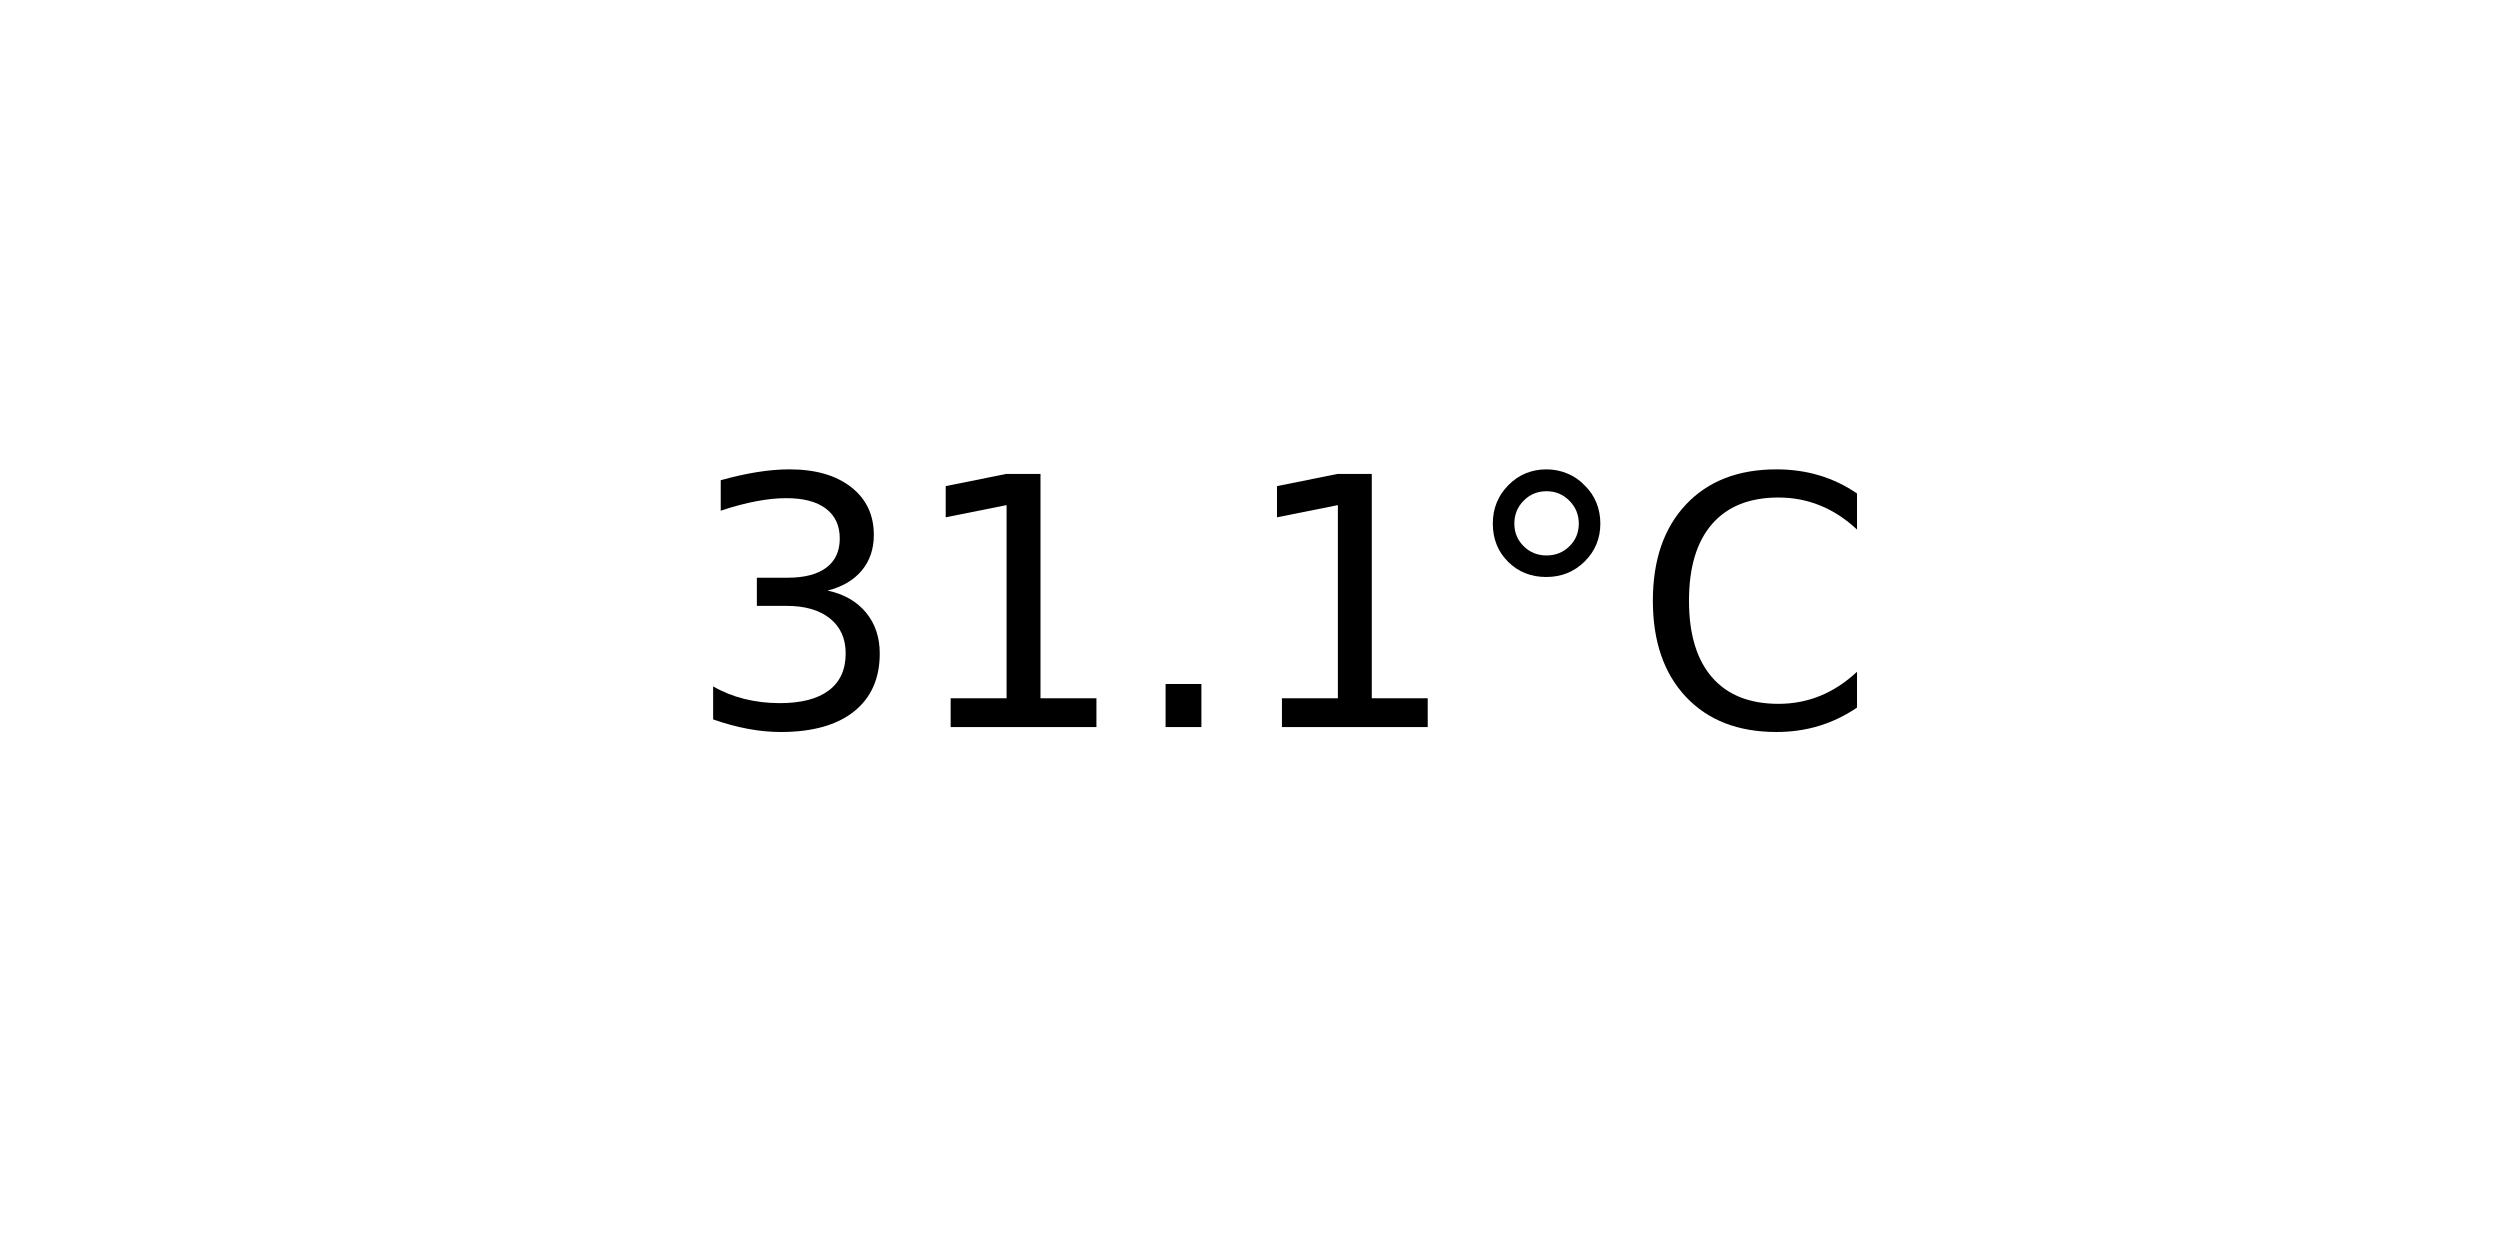
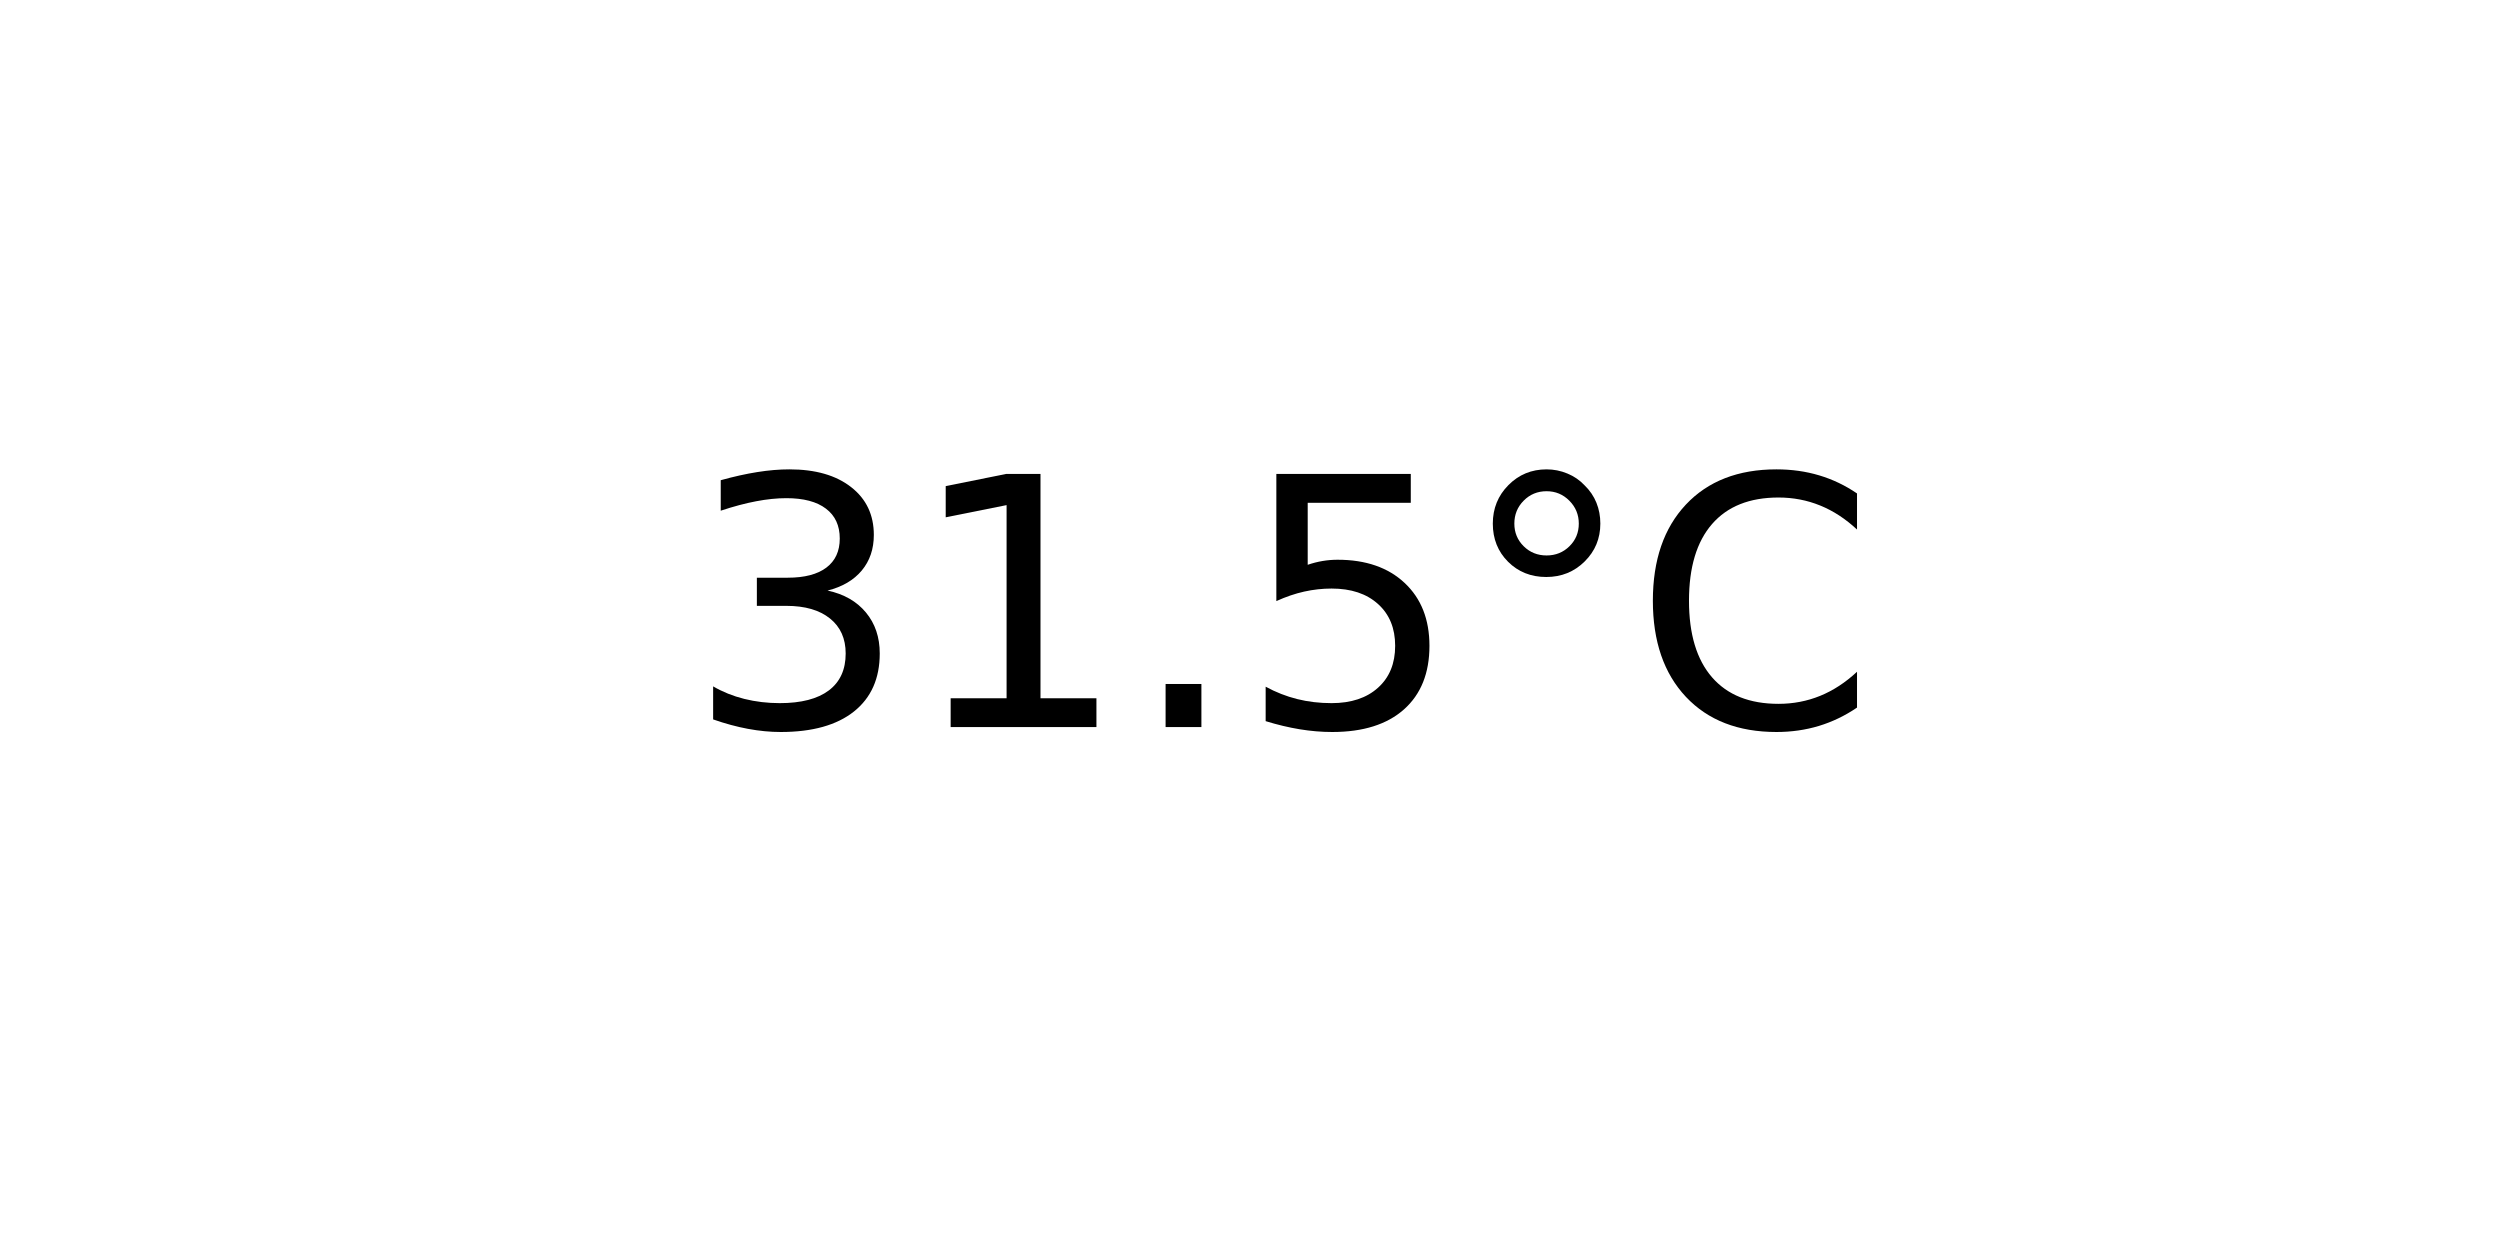
<svg xmlns="http://www.w3.org/2000/svg" xmlns:xlink="http://www.w3.org/1999/xlink" width="72pt" height="36pt" viewBox="0 0 72 36" version="1.1">
  <defs>
    <style type="text/css">*{stroke-linejoin: round; stroke-linecap: butt}</style>
  </defs>
  <g id="figure_1">
    <g id="axes_1">
      <g id="text_1">
        <g transform="translate(19.77578 20.93937) scale(0.1 -0.1)">
          <defs>
            <path id="DejaVuSans-33" d="M 2597 2516  Q 3050 2419 3304 2112  Q 3559 1806 3559 1356  Q 3559 666 3084 287  Q 2609 -91 1734 -91  Q 1441 -91 1130 -33  Q 819 25 488 141  L 488 750  Q 750 597 1062 519  Q 1375 441 1716 441  Q 2309 441 2620 675  Q 2931 909 2931 1356  Q 2931 1769 2642 2001  Q 2353 2234 1838 2234  L 1294 2234  L 1294 2753  L 1863 2753  Q 2328 2753 2575 2939  Q 2822 3125 2822 3475  Q 2822 3834 2567 4026  Q 2313 4219 1838 4219  Q 1578 4219 1281 4162  Q 984 4106 628 3988  L 628 4550  Q 988 4650 1302 4700  Q 1616 4750 1894 4750  Q 2613 4750 3031 4423  Q 3450 4097 3450 3541  Q 3450 3153 3228 2886  Q 3006 2619 2597 2516  z " transform="scale(0.015625)" />
            <path id="DejaVuSans-31" d="M 794 531  L 1825 531  L 1825 4091  L 703 3866  L 703 4441  L 1819 4666  L 2450 4666  L 2450 531  L 3481 531  L 3481 0  L 794 0  L 794 531  z " transform="scale(0.015625)" />
            <path id="DejaVuSans-2e" d="M 684 794  L 1344 794  L 1344 0  L 684 0  L 684 794  z " transform="scale(0.015625)" />
+             <path id="DejaVuSans-35" d="M 691 4666  L 3169 4666  L 3169 4134  L 1269 4134  L 1269 2991  Q 1406 3038 1543 3061  Q 1681 3084 1819 3084  Q 2600 3084 3056 2656  Q 3513 2228 3513 1497  Q 3513 744 3044 326  Q 2575 -91 1722 -91  Q 1428 -91 1123 -41  Q 819 9 494 109  L 494 744  Q 775 591 1075 516  Q 1375 441 1709 441  Q 2250 441 2565 725  Q 2881 1009 2881 1497  Q 2881 1984 2565 2268  Q 2250 2553 1709 2553  Q 1456 2553 1204 2497  Q 953 2441 691 2322  L 691 4666  z " transform="scale(0.015625)" />
            <path id="DejaVuSans-b0" d="M 1600 4347  Q 1350 4347 1178 4173  Q 1006 4000 1006 3750  Q 1006 3503 1178 3333  Q 1350 3163 1600 3163  Q 1850 3163 2022 3333  Q 2194 3503 2194 3750  Q 2194 3997 2020 4172  Q 1847 4347 1600 4347  z M 1600 4750  Q 1800 4750 1984 4673  Q 2169 4597 2303 4453  Q 2447 4313 2519 4134  Q 2591 3956 2591 3750  Q 2591 3338 2302 3052  Q 2013 2766 1594 2766  Q 1172 2766 890 3047  Q 609 3328 609 3750  Q 609 4169 896 4459  Q 1184 4750 1600 4750  z " transform="scale(0.015625)" />
            <path id="DejaVuSans-43" d="M 4122 4306  L 4122 3641  Q 3803 3938 3442 4084  Q 3081 4231 2675 4231  Q 1875 4231 1450 3742  Q 1025 3253 1025 2328  Q 1025 1406 1450 917  Q 1875 428 2675 428  Q 3081 428 3442 575  Q 3803 722 4122 1019  L 4122 359  Q 3791 134 3420 21  Q 3050 -91 2638 -91  Q 1578 -91 968 557  Q 359 1206 359 2328  Q 359 3453 968 4101  Q 1578 4750 2638 4750  Q 3056 4750 3426 4639  Q 3797 4528 4122 4306  z " transform="scale(0.015625)" />
          </defs>
          <use xlink:href="#DejaVuSans-33" />
          <use xlink:href="#DejaVuSans-31" x="63.623" />
          <use xlink:href="#DejaVuSans-2e" x="127.246" />
-           <use xlink:href="#DejaVuSans-31" x="159.033" />
+           <use xlink:href="#DejaVuSans-35" x="159.033" />
          <use xlink:href="#DejaVuSans-b0" x="222.656" />
          <use xlink:href="#DejaVuSans-43" x="272.656" />
        </g>
      </g>
    </g>
  </g>
</svg>
